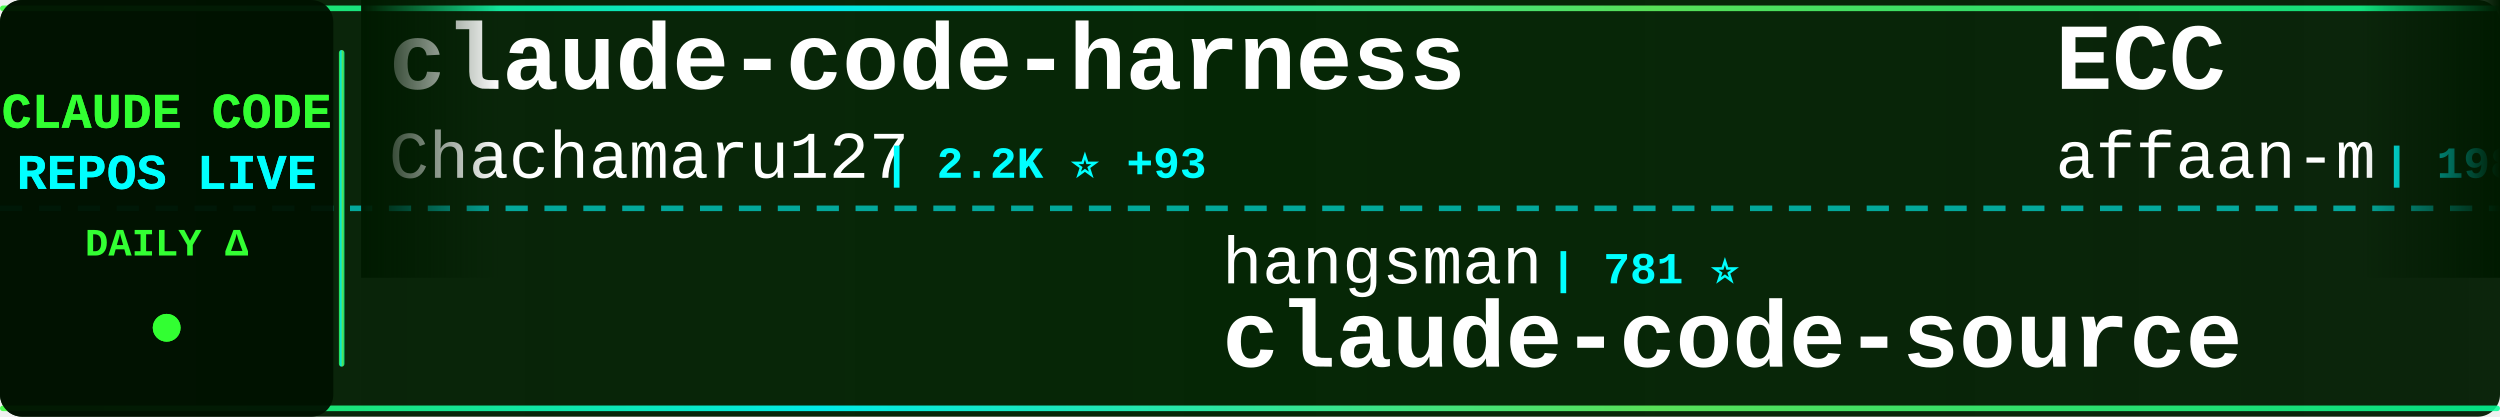
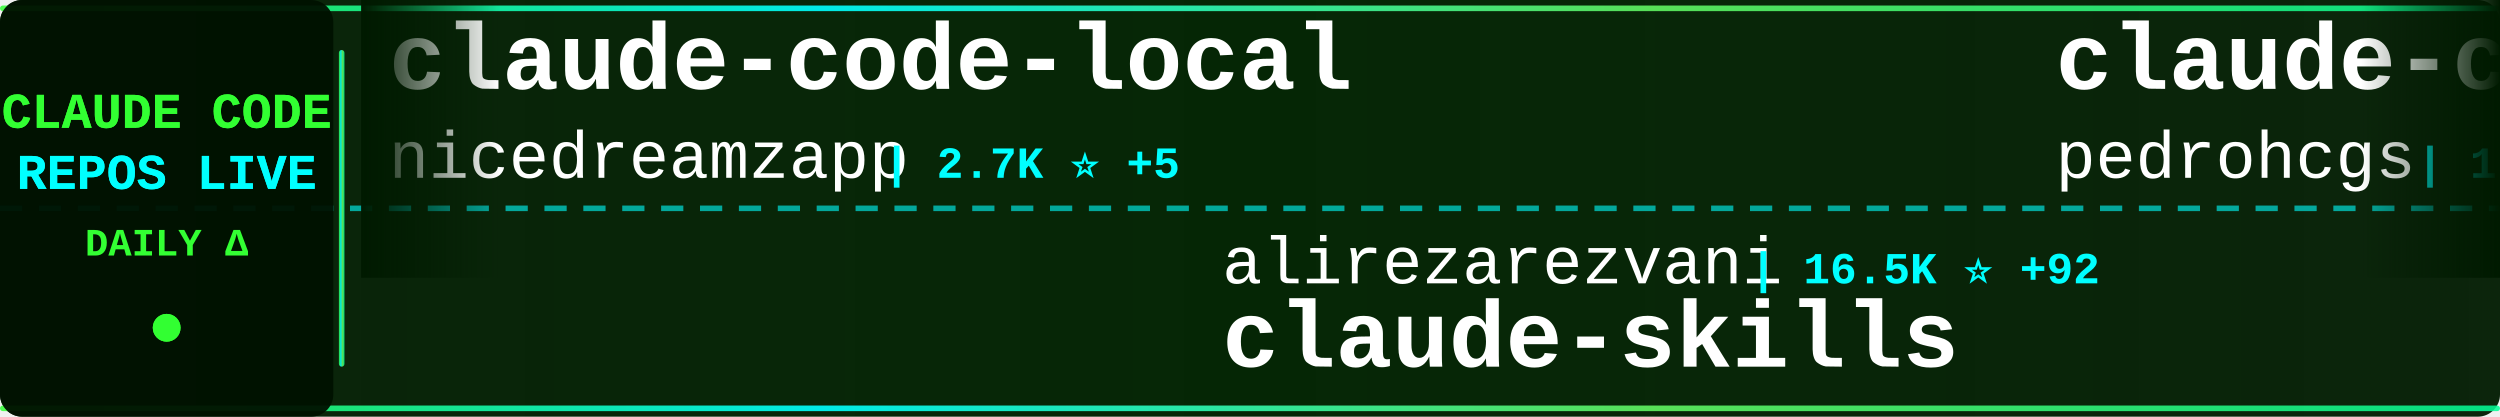
<svg xmlns="http://www.w3.org/2000/svg" width="900" height="150">
  <defs>
    <linearGradient id="tickerBg" x1="0%" y1="0%" x2="100%" y2="0%">
      <stop offset="0%" style="stop-color:#001a00;stop-opacity:0.95" />
      <stop offset="50%" style="stop-color:#002200;stop-opacity:0.98" />
      <stop offset="100%" style="stop-color:#001a00;stop-opacity:0.95" />
    </linearGradient>
    <linearGradient id="borderGrad" x1="0%" y1="0%" x2="100%" y2="0%">
      <stop offset="0%" style="stop-color:#33ff33;stop-opacity:0.85">
        <animate attributeName="stop-opacity" values="0.85;1;0.85" dur="2s" repeatCount="indefinite" />
      </stop>
      <stop offset="33%" style="stop-color:#00ffff;stop-opacity:0.9">
        <animate attributeName="stop-opacity" values="0.9;1;0.9" dur="2.2s" repeatCount="indefinite" />
      </stop>
      <stop offset="66%" style="stop-color:#66ff66;stop-opacity:0.85">
        <animate attributeName="stop-opacity" values="0.85;1;0.85" dur="1.8s" repeatCount="indefinite" />
      </stop>
      <stop offset="100%" style="stop-color:#00ff99;stop-opacity:0.85">
        <animate attributeName="stop-opacity" values="0.85;1;0.85" dur="2s" repeatCount="indefinite" />
      </stop>
    </linearGradient>
    <filter id="textGlow">
      <feGaussianBlur stdDeviation="0.1" result="coloredBlur" />
      <feMerge>
        <feMergeNode in="coloredBlur" />
        <feMergeNode in="SourceGraphic" />
      </feMerge>
    </filter>
    <filter id="metricGlow">
      <feGaussianBlur stdDeviation="0.2" result="coloredBlur" />
      <feMerge>
        <feMergeNode in="coloredBlur" />
        <feMergeNode in="SourceGraphic" />
      </feMerge>
    </filter>
    <linearGradient id="leftFade" x1="0%" y1="0%" x2="100%" y2="0%">
      <stop offset="0%" style="stop-color:#001a00;stop-opacity:1" />
      <stop offset="100%" style="stop-color:#001a00;stop-opacity:0" />
    </linearGradient>
    <linearGradient id="rightFade" x1="0%" y1="0%" x2="100%" y2="0%">
      <stop offset="0%" style="stop-color:#001a00;stop-opacity:0" />
      <stop offset="100%" style="stop-color:#001a00;stop-opacity:1" />
    </linearGradient>
  </defs>
  <rect width="900" height="150" fill="url(#tickerBg)" rx="8" />
  <rect x="0" y="2" width="900" height="2" fill="url(#borderGrad)" rx="1" />
  <rect x="0" y="146" width="900" height="2" fill="url(#borderGrad)" rx="1" />
  <line x1="0" y1="75" x2="900" y2="75" stroke="#00ffff" stroke-width="2" stroke-dasharray="8 6" opacity="0.6" />
  <rect x="0" y="0" width="120" height="150" fill="#001100" opacity="0.95" rx="8" />
  <text x="60" y="46" font-family="'Courier New', monospace" font-size="18" font-weight="bold" fill="#33ff33" text-anchor="middle" filter="url(#textGlow)">
    CLAUDE CODE
  </text>
  <text x="60" y="68" font-family="'Courier New', monospace" font-size="18" font-weight="bold" fill="#00ffff" text-anchor="middle" filter="url(#textGlow)">
    REPOS LIVE
  </text>
  <text x="60" y="92" font-family="'Courier New', monospace" font-size="14" font-weight="bold" fill="#33ff33" text-anchor="middle">
    DAILY Δ
  </text>
  <circle cx="60" cy="118" r="5" fill="#33ff33" filter="url(#metricGlow)">
    <animate attributeName="r" values="4;6;4" dur="1.5s" repeatCount="indefinite" />
    <animate attributeName="opacity" values="0.6;1;0.6" dur="1.5s" repeatCount="indefinite" />
  </circle>
  <rect x="122" y="18" width="2" height="114" fill="url(#borderGrad)" rx="1" />
  <clipPath id="tickerClip">
    <rect x="130" y="0" width="770" height="150" />
  </clipPath>
  <g clip-path="url(#tickerClip)">
    <g id="tickerItems">
      <animateTransform attributeName="transform" attributeType="XML" type="translate" from="0 0" to="-3000 0" dur="54s" repeatCount="indefinite" />
      <g transform="translate(0, 0)">
-         <text x="140" y="32" font-family="'Courier New', monospace" font-size="34" font-weight="bold" fill="#ffffff">claude-code-harness</text>
-         <text x="140" y="64" font-family="'Courier New', monospace" font-size="24" font-weight="normal" fill="#ffffff" opacity="1.0">Chachamaru127</text>
-         <text x="318" y="64" font-family="'Courier New', monospace" font-size="16" font-weight="bold" fill="#00ffff"> | 2.2K ⭐ +93</text>
+         <text x="140" y="32" font-family="'Courier New', monospace" font-size="34" font-weight="bold" fill="#ffffff">claude-code-local</text>
+         <text x="140" y="64" font-family="'Courier New', monospace" font-size="24" font-weight="normal" fill="#ffffff" opacity="1.0">nicedreamzapp</text>
+         <text x="318" y="64" font-family="'Courier New', monospace" font-size="16" font-weight="bold" fill="#00ffff"> | 2.7K ⭐ +5</text>
      </g>
      <g transform="translate(300, 0)">
-         <text x="140" y="102" font-family="'Courier New', monospace" font-size="24" font-weight="normal" fill="#ffffff" opacity="1.0">hangsman</text>
-         <text x="258" y="102" font-family="'Courier New', monospace" font-size="16" font-weight="bold" fill="#00ffff"> | 781 ⭐</text>
-         <text x="140" y="132" font-family="'Courier New', monospace" font-size="34" font-weight="bold" fill="#ffffff">claude-code-source</text>
+         <text x="140" y="102" font-family="'Courier New', monospace" font-size="24" font-weight="normal" fill="#ffffff" opacity="1.0">alirezarezvani</text>
+         <text x="330" y="102" font-family="'Courier New', monospace" font-size="16" font-weight="bold" fill="#00ffff"> | 16.5K ⭐ +92</text>
+         <text x="140" y="132" font-family="'Courier New', monospace" font-size="34" font-weight="bold" fill="#ffffff">claude-skills</text>
      </g>
      <g transform="translate(600, 0)">
-         <text x="140" y="32" font-family="'Courier New', monospace" font-size="34" font-weight="bold" fill="#ffffff">ECC</text>
-         <text x="140" y="64" font-family="'Courier New', monospace" font-size="24" font-weight="normal" fill="#ffffff" opacity="1.0">affaan-m</text>
-         <text x="258" y="64" font-family="'Courier New', monospace" font-size="16" font-weight="bold" fill="#00ffff"> | 198.5K ⭐ +1.4K</text>
+         <text x="140" y="32" font-family="'Courier New', monospace" font-size="34" font-weight="bold" fill="#ffffff">claude-code-my-workflow</text>
+         <text x="140" y="64" font-family="'Courier New', monospace" font-size="24" font-weight="normal" fill="#ffffff" opacity="1.0">pedrohcgs</text>
+         <text x="270" y="64" font-family="'Courier New', monospace" font-size="16" font-weight="bold" fill="#00ffff"> | 1.2K ⭐ +6</text>
      </g>
      <g transform="translate(900, 0)">
-         <text x="140" y="102" font-family="'Courier New', monospace" font-size="24" font-weight="normal" fill="#ffffff" opacity="1.0">multica-ai</text>
-         <text x="282" y="102" font-family="'Courier New', monospace" font-size="16" font-weight="bold" fill="#00ffff"> | 161.6K ⭐ +1.2K</text>
-         <text x="140" y="132" font-family="'Courier New', monospace" font-size="34" font-weight="bold" fill="#ffffff">andrej-karpathy-skills</text>
+         <text x="140" y="102" font-family="'Courier New', monospace" font-size="24" font-weight="normal" fill="#ffffff" opacity="1.0">snarktank</text>
+         <text x="270" y="102" font-family="'Courier New', monospace" font-size="16" font-weight="bold" fill="#00ffff"> | 19.7K ⭐ +30</text>
+         <text x="140" y="132" font-family="'Courier New', monospace" font-size="34" font-weight="bold" fill="#ffffff">ralph</text>
      </g>
      <g transform="translate(1200, 0)">
-         <text x="140" y="32" font-family="'Courier New', monospace" font-size="34" font-weight="bold" fill="#ffffff">claude-code-source-build</text>
-         <text x="140" y="64" font-family="'Courier New', monospace" font-size="24" font-weight="normal" fill="#ffffff" opacity="1.0">andrew-kramer-inno</text>
-         <text x="378" y="64" font-family="'Courier New', monospace" font-size="16" font-weight="bold" fill="#00ffff"> | 589 ⭐</text>
+         <text x="140" y="32" font-family="'Courier New', monospace" font-size="34" font-weight="bold" fill="#ffffff">claude-code-ultimate-gui...</text>
+         <text x="140" y="64" font-family="'Courier New', monospace" font-size="24" font-weight="normal" fill="#ffffff" opacity="1.0">FlorianBruniaux</text>
+         <text x="342" y="64" font-family="'Courier New', monospace" font-size="16" font-weight="bold" fill="#00ffff"> | 4.6K ⭐ +22</text>
      </g>
      <g transform="translate(1500, 0)">
-         <text x="140" y="102" font-family="'Courier New', monospace" font-size="24" font-weight="normal" fill="#ffffff" opacity="1.0">anthropics</text>
-         <text x="282" y="102" font-family="'Courier New', monospace" font-size="16" font-weight="bold" fill="#00ffff"> | 850 ⭐</text>
-         <text x="140" y="132" font-family="'Courier New', monospace" font-size="34" font-weight="bold" fill="#ffffff">claude-code-base-action</text>
+         <text x="140" y="102" font-family="'Courier New', monospace" font-size="24" font-weight="normal" fill="#ffffff" opacity="1.0">ChrisWiles</text>
+         <text x="282" y="102" font-family="'Courier New', monospace" font-size="16" font-weight="bold" fill="#00ffff"> | 5.9K ⭐ +2</text>
+         <text x="140" y="132" font-family="'Courier New', monospace" font-size="34" font-weight="bold" fill="#ffffff">claude-code-showcase</text>
      </g>
      <g transform="translate(1800, 0)">
-         <text x="140" y="32" font-family="'Courier New', monospace" font-size="34" font-weight="bold" fill="#ffffff">claude-code-prompts</text>
-         <text x="140" y="64" font-family="'Courier New', monospace" font-size="24" font-weight="normal" fill="#ffffff" opacity="1.0">repowise-dev</text>
-         <text x="306" y="64" font-family="'Courier New', monospace" font-size="16" font-weight="bold" fill="#00ffff"> | 1.1K ⭐ +7</text>
+         <text x="140" y="32" font-family="'Courier New', monospace" font-size="34" font-weight="bold" fill="#ffffff">claude-code-from-scratch</text>
+         <text x="140" y="64" font-family="'Courier New', monospace" font-size="24" font-weight="normal" fill="#ffffff" opacity="1.0">Windy3f3f3f3f</text>
+         <text x="318" y="64" font-family="'Courier New', monospace" font-size="16" font-weight="bold" fill="#00ffff"> | 1.3K ⭐ +5</text>
      </g>
      <g transform="translate(2100, 0)">
-         <text x="140" y="102" font-family="'Courier New', monospace" font-size="24" font-weight="normal" fill="#ffffff" opacity="1.0">Cranot</text>
-         <text x="234" y="102" font-family="'Courier New', monospace" font-size="16" font-weight="bold" fill="#00ffff"> | 2.8K ⭐ +2</text>
-         <text x="140" y="132" font-family="'Courier New', monospace" font-size="34" font-weight="bold" fill="#ffffff">claude-code-guide</text>
+         <text x="140" y="102" font-family="'Courier New', monospace" font-size="24" font-weight="normal" fill="#ffffff" opacity="1.0">alejandrobalderas</text>
+         <text x="366" y="102" font-family="'Courier New', monospace" font-size="16" font-weight="bold" fill="#00ffff"> | 2.2K ⭐ +2</text>
+         <text x="140" y="132" font-family="'Courier New', monospace" font-size="34" font-weight="bold" fill="#ffffff">claude-code-from-source</text>
      </g>
      <g transform="translate(2400, 0)">
-         <text x="140" y="32" font-family="'Courier New', monospace" font-size="34" font-weight="bold" fill="#ffffff">claude-code-sourcemap</text>
-         <text x="140" y="64" font-family="'Courier New', monospace" font-size="24" font-weight="normal" fill="#ffffff" opacity="1.0">Hyper66666</text>
-         <text x="282" y="64" font-family="'Courier New', monospace" font-size="16" font-weight="bold" fill="#00ffff"> | 215 ⭐</text>
+         <text x="140" y="32" font-family="'Courier New', monospace" font-size="34" font-weight="bold" fill="#ffffff">claude-code-base-action</text>
+         <text x="140" y="64" font-family="'Courier New', monospace" font-size="24" font-weight="normal" fill="#ffffff" opacity="1.0">anthropics</text>
+         <text x="282" y="64" font-family="'Courier New', monospace" font-size="16" font-weight="bold" fill="#00ffff"> | 850 ⭐</text>
      </g>
      <g transform="translate(2700, 0)">
-         <text x="140" y="102" font-family="'Courier New', monospace" font-size="24" font-weight="normal" fill="#ffffff" opacity="1.0">ding113</text>
-         <text x="246" y="102" font-family="'Courier New', monospace" font-size="16" font-weight="bold" fill="#00ffff"> | 2.9K ⭐ +14</text>
-         <text x="140" y="132" font-family="'Courier New', monospace" font-size="34" font-weight="bold" fill="#ffffff">claude-code-hub</text>
+         <text x="140" y="102" font-family="'Courier New', monospace" font-size="24" font-weight="normal" fill="#ffffff" opacity="1.0">VoltAgent</text>
+         <text x="270" y="102" font-family="'Courier New', monospace" font-size="16" font-weight="bold" fill="#00ffff"> | 20.8K ⭐ +60</text>
+         <text x="140" y="132" font-family="'Courier New', monospace" font-size="34" font-weight="bold" fill="#ffffff">awesome-claude-code-suba...</text>
      </g>
      <g transform="translate(3000, 0)">
-         <text x="140" y="32" font-family="'Courier New', monospace" font-size="34" font-weight="bold" fill="#ffffff">claude-code-harness</text>
-         <text x="140" y="64" font-family="'Courier New', monospace" font-size="24" font-weight="normal" fill="#ffffff" opacity="1.0">Chachamaru127</text>
-         <text x="318" y="64" font-family="'Courier New', monospace" font-size="16" font-weight="bold" fill="#00ffff"> | 2.2K ⭐ +93</text>
+         <text x="140" y="32" font-family="'Courier New', monospace" font-size="34" font-weight="bold" fill="#ffffff">claude-code-local</text>
+         <text x="140" y="64" font-family="'Courier New', monospace" font-size="24" font-weight="normal" fill="#ffffff" opacity="1.0">nicedreamzapp</text>
+         <text x="318" y="64" font-family="'Courier New', monospace" font-size="16" font-weight="bold" fill="#00ffff"> | 2.7K ⭐ +5</text>
      </g>
      <g transform="translate(3300, 0)">
-         <text x="140" y="102" font-family="'Courier New', monospace" font-size="24" font-weight="normal" fill="#ffffff" opacity="1.0">hangsman</text>
-         <text x="258" y="102" font-family="'Courier New', monospace" font-size="16" font-weight="bold" fill="#00ffff"> | 781 ⭐</text>
-         <text x="140" y="132" font-family="'Courier New', monospace" font-size="34" font-weight="bold" fill="#ffffff">claude-code-source</text>
+         <text x="140" y="102" font-family="'Courier New', monospace" font-size="24" font-weight="normal" fill="#ffffff" opacity="1.0">alirezarezvani</text>
+         <text x="330" y="102" font-family="'Courier New', monospace" font-size="16" font-weight="bold" fill="#00ffff"> | 16.5K ⭐ +92</text>
+         <text x="140" y="132" font-family="'Courier New', monospace" font-size="34" font-weight="bold" fill="#ffffff">claude-skills</text>
      </g>
      <g transform="translate(3600, 0)">
-         <text x="140" y="32" font-family="'Courier New', monospace" font-size="34" font-weight="bold" fill="#ffffff">ECC</text>
-         <text x="140" y="64" font-family="'Courier New', monospace" font-size="24" font-weight="normal" fill="#ffffff" opacity="1.0">affaan-m</text>
-         <text x="258" y="64" font-family="'Courier New', monospace" font-size="16" font-weight="bold" fill="#00ffff"> | 198.5K ⭐ +1.4K</text>
+         <text x="140" y="32" font-family="'Courier New', monospace" font-size="34" font-weight="bold" fill="#ffffff">claude-code-my-workflow</text>
+         <text x="140" y="64" font-family="'Courier New', monospace" font-size="24" font-weight="normal" fill="#ffffff" opacity="1.0">pedrohcgs</text>
+         <text x="270" y="64" font-family="'Courier New', monospace" font-size="16" font-weight="bold" fill="#00ffff"> | 1.2K ⭐ +6</text>
      </g>
      <g transform="translate(3900, 0)">
-         <text x="140" y="102" font-family="'Courier New', monospace" font-size="24" font-weight="normal" fill="#ffffff" opacity="1.0">multica-ai</text>
-         <text x="282" y="102" font-family="'Courier New', monospace" font-size="16" font-weight="bold" fill="#00ffff"> | 161.6K ⭐ +1.2K</text>
-         <text x="140" y="132" font-family="'Courier New', monospace" font-size="34" font-weight="bold" fill="#ffffff">andrej-karpathy-skills</text>
+         <text x="140" y="102" font-family="'Courier New', monospace" font-size="24" font-weight="normal" fill="#ffffff" opacity="1.0">snarktank</text>
+         <text x="270" y="102" font-family="'Courier New', monospace" font-size="16" font-weight="bold" fill="#00ffff"> | 19.7K ⭐ +30</text>
+         <text x="140" y="132" font-family="'Courier New', monospace" font-size="34" font-weight="bold" fill="#ffffff">ralph</text>
      </g>
    </g>
  </g>
  <rect x="130" y="0" width="50" height="100" fill="url(#leftFade)" />
  <rect x="850" y="0" width="50" height="100" fill="url(#rightFade)" />
</svg>
